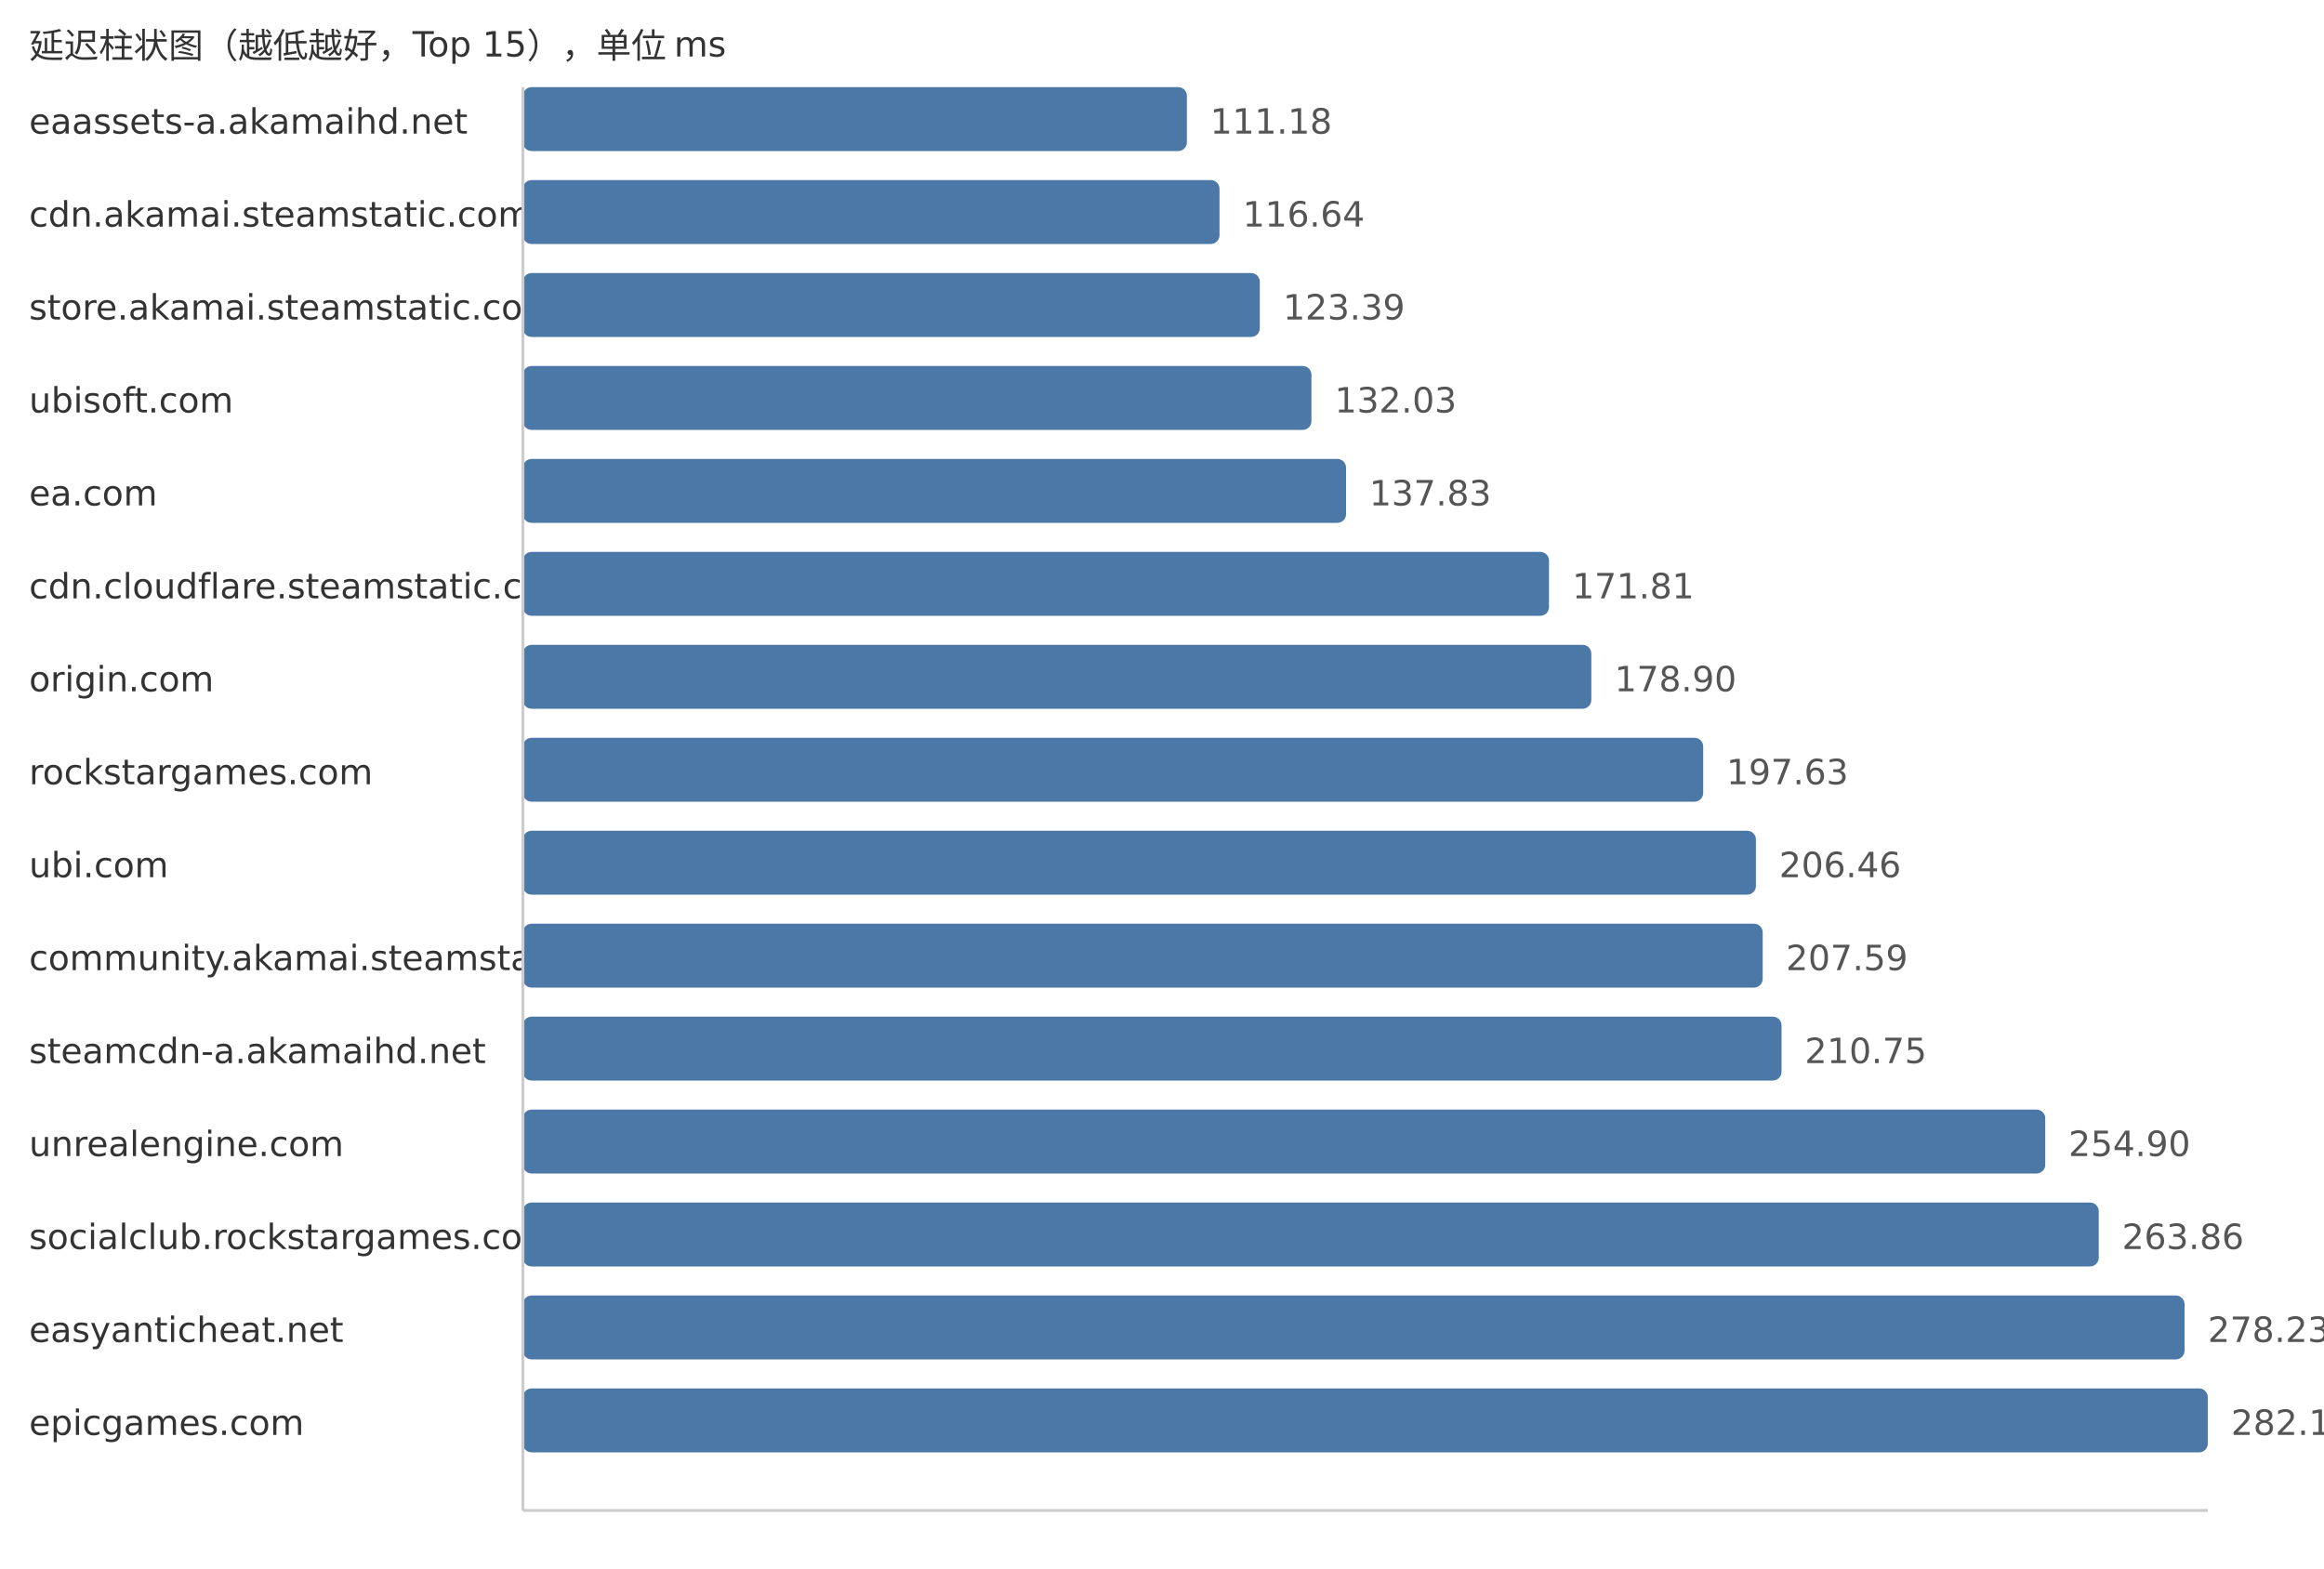
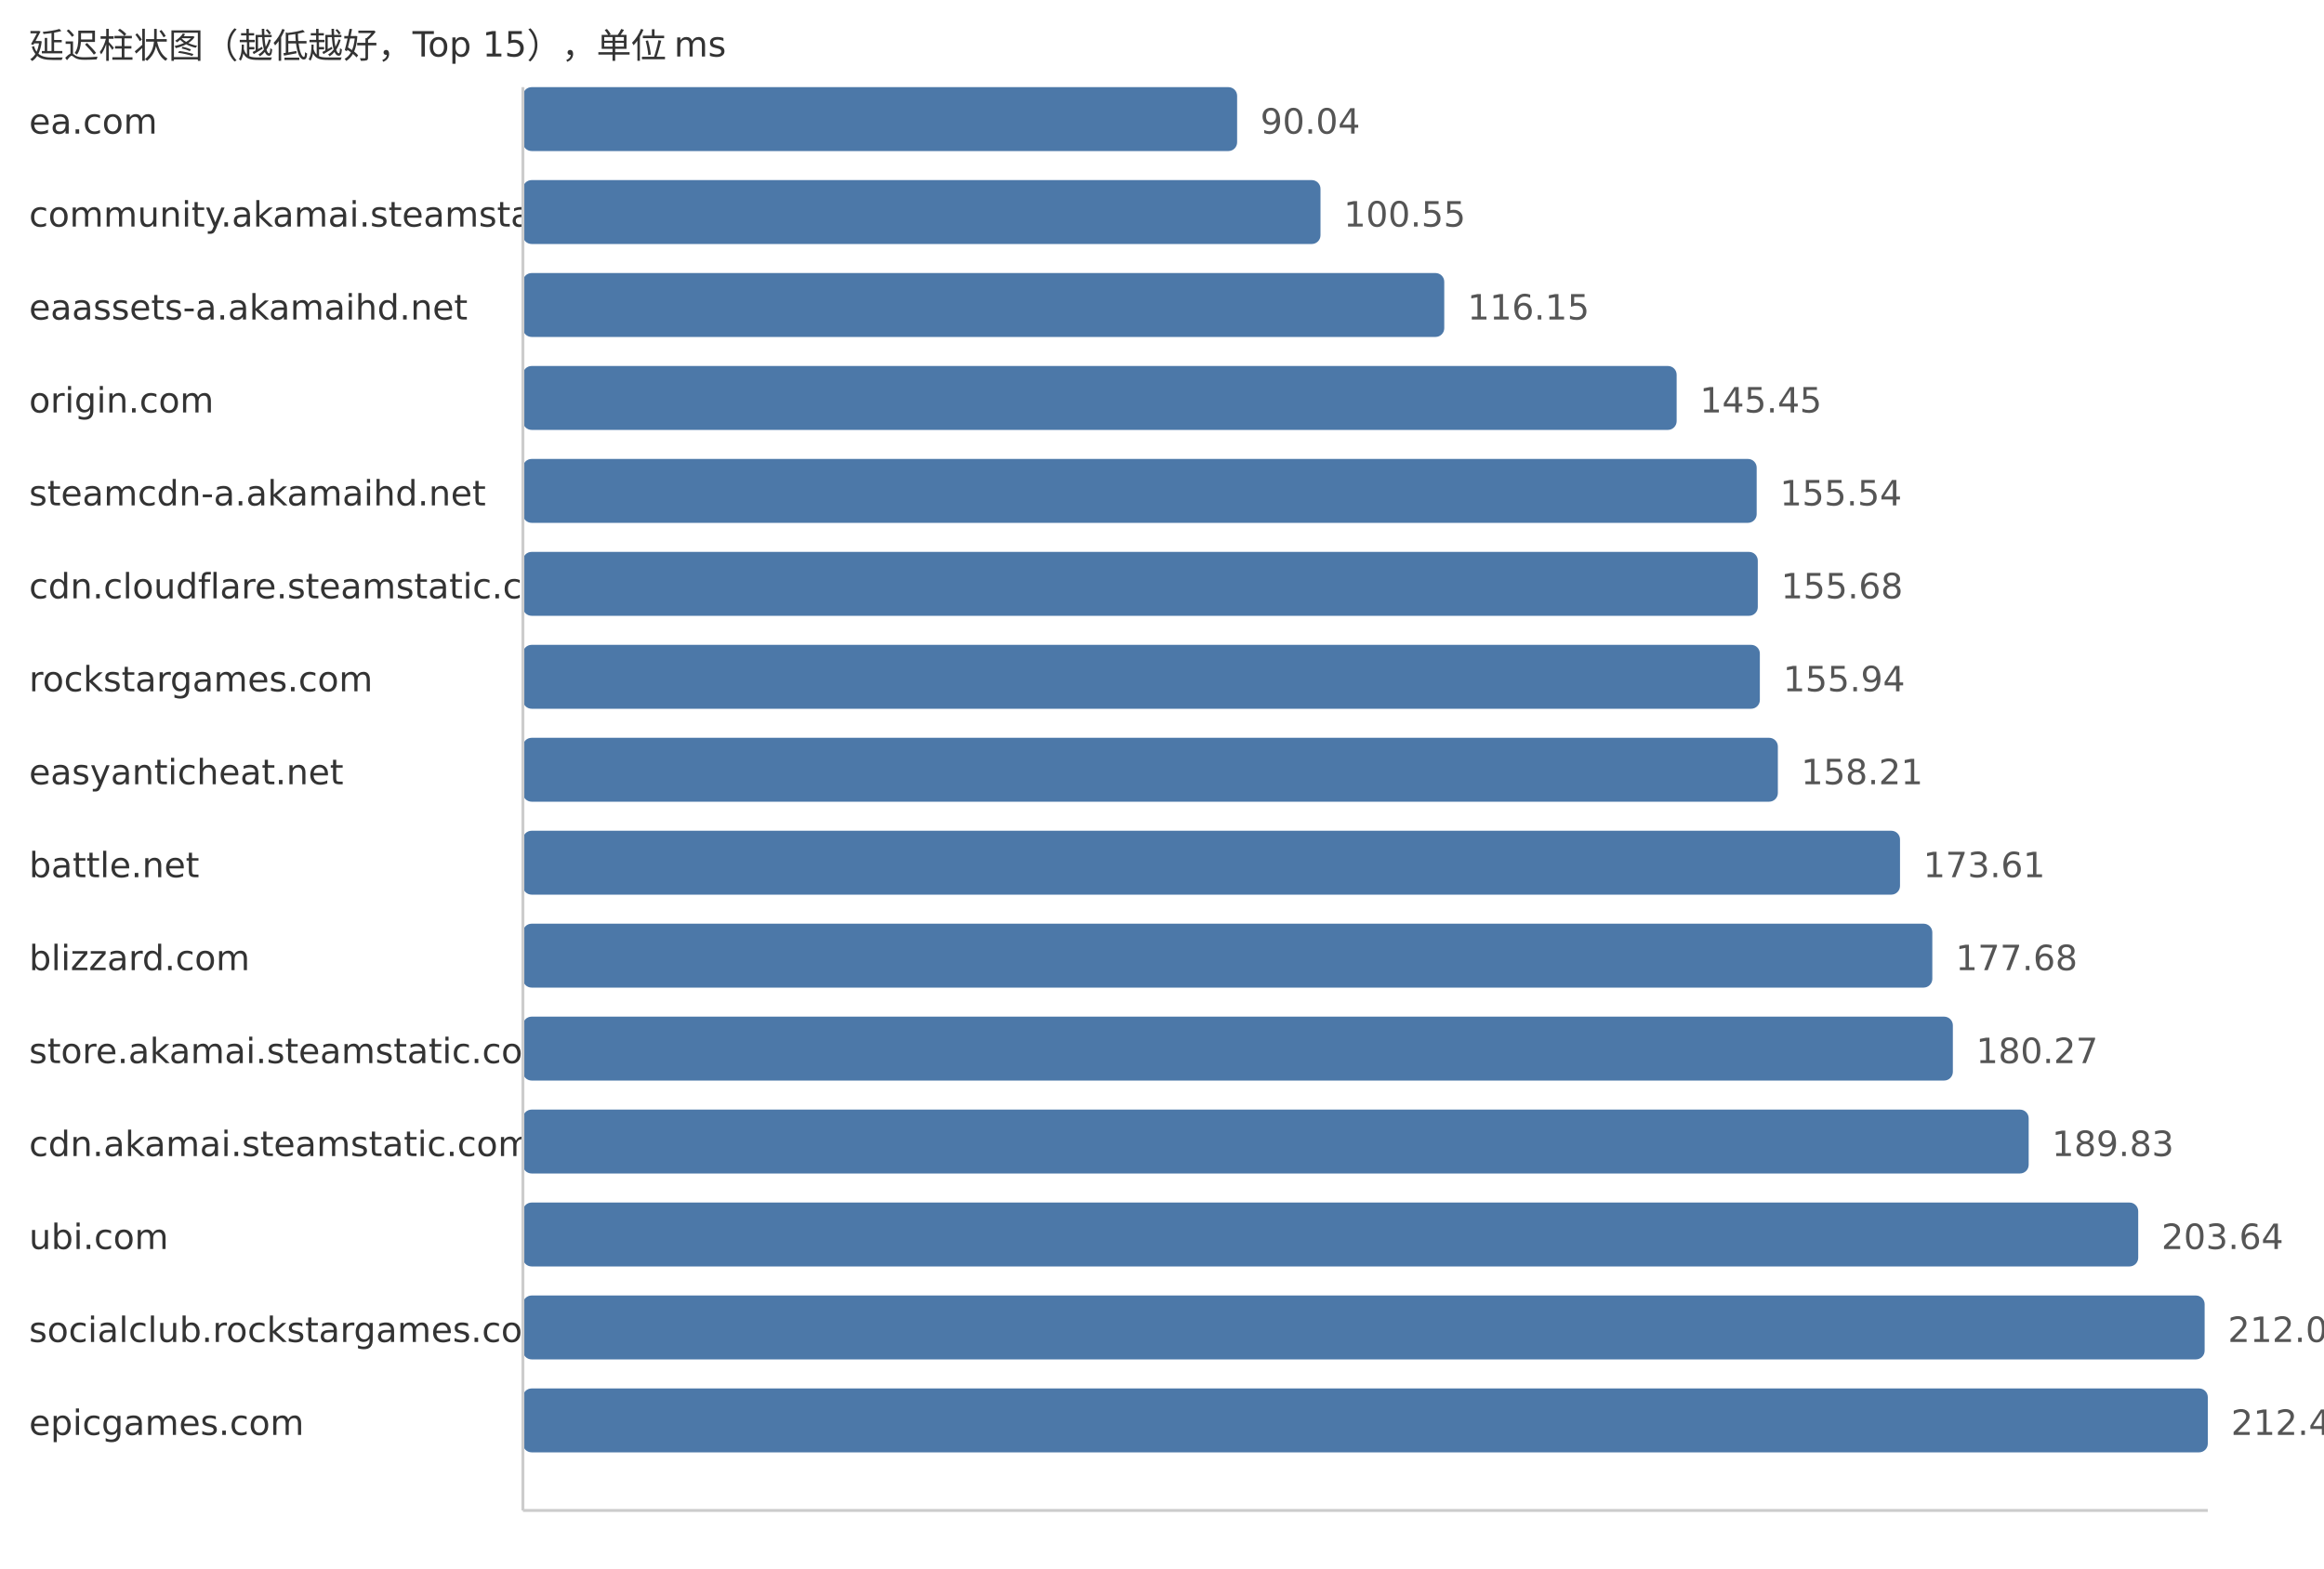
<svg xmlns="http://www.w3.org/2000/svg" width="800" height="540">
  <style> .label{font-family:DejaVu Sans,Verdana,Geneva,sans-serif;font-size:12px;fill:#333} .value{font-family:DejaVu Sans,Verdana,Geneva,sans-serif;font-size:12px;fill:#555} </style>
  <text x="10" y="20" class="label">延迟柱状图（越低越好，Top 15），单位 ms</text>
-   <text x="10" y="46" class="label">eaassets-a.akamaihd.net</text>
-   <rect x="180" y="30" width="228.57" height="22" fill="#4c78a8" rx="3" />
-   <text x="416.57" y="46" class="value">111.18</text>
-   <text x="10" y="78" class="label">cdn.akamai.steamstatic.com</text>
-   <rect x="180" y="62" width="239.8" height="22" fill="#4c78a8" rx="3" />
-   <text x="427.8" y="78" class="value">116.64</text>
-   <text x="10" y="110" class="label">store.akamai.steamstatic.com</text>
-   <rect x="180" y="94" width="253.67" height="22" fill="#4c78a8" rx="3" />
-   <text x="441.67" y="110" class="value">123.39</text>
-   <text x="10" y="142" class="label">ubisoft.com</text>
-   <rect x="180" y="126" width="271.44" height="22" fill="#4c78a8" rx="3" />
-   <text x="459.44" y="142" class="value">132.03</text>
-   <text x="10" y="174" class="label">ea.com</text>
-   <rect x="180" y="158" width="283.36" height="22" fill="#4c78a8" rx="3" />
-   <text x="471.36" y="174" class="value">137.83</text>
+   <text x="10" y="46" class="label">ea.com</text>
+   <rect x="180" y="30" width="245.86" height="22" fill="#4c78a8" rx="3" />
+   <text x="433.86" y="46" class="value">90.04</text>
+   <text x="10" y="78" class="label">community.akamai.steamstatic.com</text>
+   <rect x="180" y="62" width="274.56" height="22" fill="#4c78a8" rx="3" />
+   <text x="462.56" y="78" class="value">100.55</text>
+   <text x="10" y="110" class="label">eaassets-a.akamaihd.net</text>
+   <rect x="180" y="94" width="317.16" height="22" fill="#4c78a8" rx="3" />
+   <text x="505.16" y="110" class="value">116.15</text>
+   <text x="10" y="142" class="label">origin.com</text>
+   <rect x="180" y="126" width="397.16" height="22" fill="#4c78a8" rx="3" />
+   <text x="585.16" y="142" class="value">145.45</text>
+   <text x="10" y="174" class="label">steamcdn-a.akamaihd.net</text>
+   <rect x="180" y="158" width="424.71" height="22" fill="#4c78a8" rx="3" />
+   <text x="612.71" y="174" class="value">155.54</text>
  <text x="10" y="206" class="label">cdn.cloudflare.steamstatic.com</text>
-   <rect x="180" y="190" width="353.22" height="22" fill="#4c78a8" rx="3" />
-   <text x="541.22" y="206" class="value">171.81</text>
-   <text x="10" y="238" class="label">origin.com</text>
-   <rect x="180" y="222" width="367.79" height="22" fill="#4c78a8" rx="3" />
-   <text x="555.79" y="238" class="value">178.90</text>
-   <text x="10" y="270" class="label">rockstargames.com</text>
-   <rect x="180" y="254" width="406.3" height="22" fill="#4c78a8" rx="3" />
-   <text x="594.3" y="270" class="value">197.63</text>
-   <text x="10" y="302" class="label">ubi.com</text>
-   <rect x="180" y="286" width="424.45" height="22" fill="#4c78a8" rx="3" />
-   <text x="612.45" y="302" class="value">206.46</text>
-   <text x="10" y="334" class="label">community.akamai.steamstatic.com</text>
-   <rect x="180" y="318" width="426.78" height="22" fill="#4c78a8" rx="3" />
-   <text x="614.78" y="334" class="value">207.59</text>
-   <text x="10" y="366" class="label">steamcdn-a.akamaihd.net</text>
-   <rect x="180" y="350" width="433.27" height="22" fill="#4c78a8" rx="3" />
-   <text x="621.27" y="366" class="value">210.75</text>
-   <text x="10" y="398" class="label">unrealengine.com</text>
-   <rect x="180" y="382" width="524.04" height="22" fill="#4c78a8" rx="3" />
-   <text x="712.04" y="398" class="value">254.90</text>
-   <text x="10" y="430" class="label">socialclub.rockstargames.com</text>
-   <rect x="180" y="414" width="542.46" height="22" fill="#4c78a8" rx="3" />
-   <text x="730.46" y="430" class="value">263.86</text>
-   <text x="10" y="462" class="label">easyanticheat.net</text>
-   <rect x="180" y="446" width="572.0" height="22" fill="#4c78a8" rx="3" />
-   <text x="760.0" y="462" class="value">278.23</text>
+   <rect x="180" y="190" width="425.09" height="22" fill="#4c78a8" rx="3" />
+   <text x="613.09" y="206" class="value">155.68</text>
+   <text x="10" y="238" class="label">rockstargames.com</text>
+   <rect x="180" y="222" width="425.8" height="22" fill="#4c78a8" rx="3" />
+   <text x="613.8" y="238" class="value">155.94</text>
+   <text x="10" y="270" class="label">easyanticheat.net</text>
+   <rect x="180" y="254" width="432.0" height="22" fill="#4c78a8" rx="3" />
+   <text x="620.0" y="270" class="value">158.21</text>
+   <text x="10" y="302" class="label">battle.net</text>
+   <rect x="180" y="286" width="474.05" height="22" fill="#4c78a8" rx="3" />
+   <text x="662.05" y="302" class="value">173.61</text>
+   <text x="10" y="334" class="label">blizzard.com</text>
+   <rect x="180" y="318" width="485.17" height="22" fill="#4c78a8" rx="3" />
+   <text x="673.17" y="334" class="value">177.68</text>
+   <text x="10" y="366" class="label">store.akamai.steamstatic.com</text>
+   <rect x="180" y="350" width="492.24" height="22" fill="#4c78a8" rx="3" />
+   <text x="680.24" y="366" class="value">180.27</text>
+   <text x="10" y="398" class="label">cdn.akamai.steamstatic.com</text>
+   <rect x="180" y="382" width="518.34" height="22" fill="#4c78a8" rx="3" />
+   <text x="706.34" y="398" class="value">189.83</text>
+   <text x="10" y="430" class="label">ubi.com</text>
+   <rect x="180" y="414" width="556.05" height="22" fill="#4c78a8" rx="3" />
+   <text x="744.05" y="430" class="value">203.64</text>
+   <text x="10" y="462" class="label">socialclub.rockstargames.com</text>
+   <rect x="180" y="446" width="578.91" height="22" fill="#4c78a8" rx="3" />
+   <text x="766.91" y="462" class="value">212.01</text>
  <text x="10" y="494" class="label">epicgames.com</text>
  <rect x="180" y="478" width="580.0" height="22" fill="#4c78a8" rx="3" />
-   <text x="768.0" y="494" class="value">282.12</text>
+   <text x="768.0" y="494" class="value">212.41</text>
  <line x1="180" y1="30" x2="180" y2="520" stroke="#ccc" />
  <line x1="180" y1="520" x2="760" y2="520" stroke="#ccc" />
</svg>
